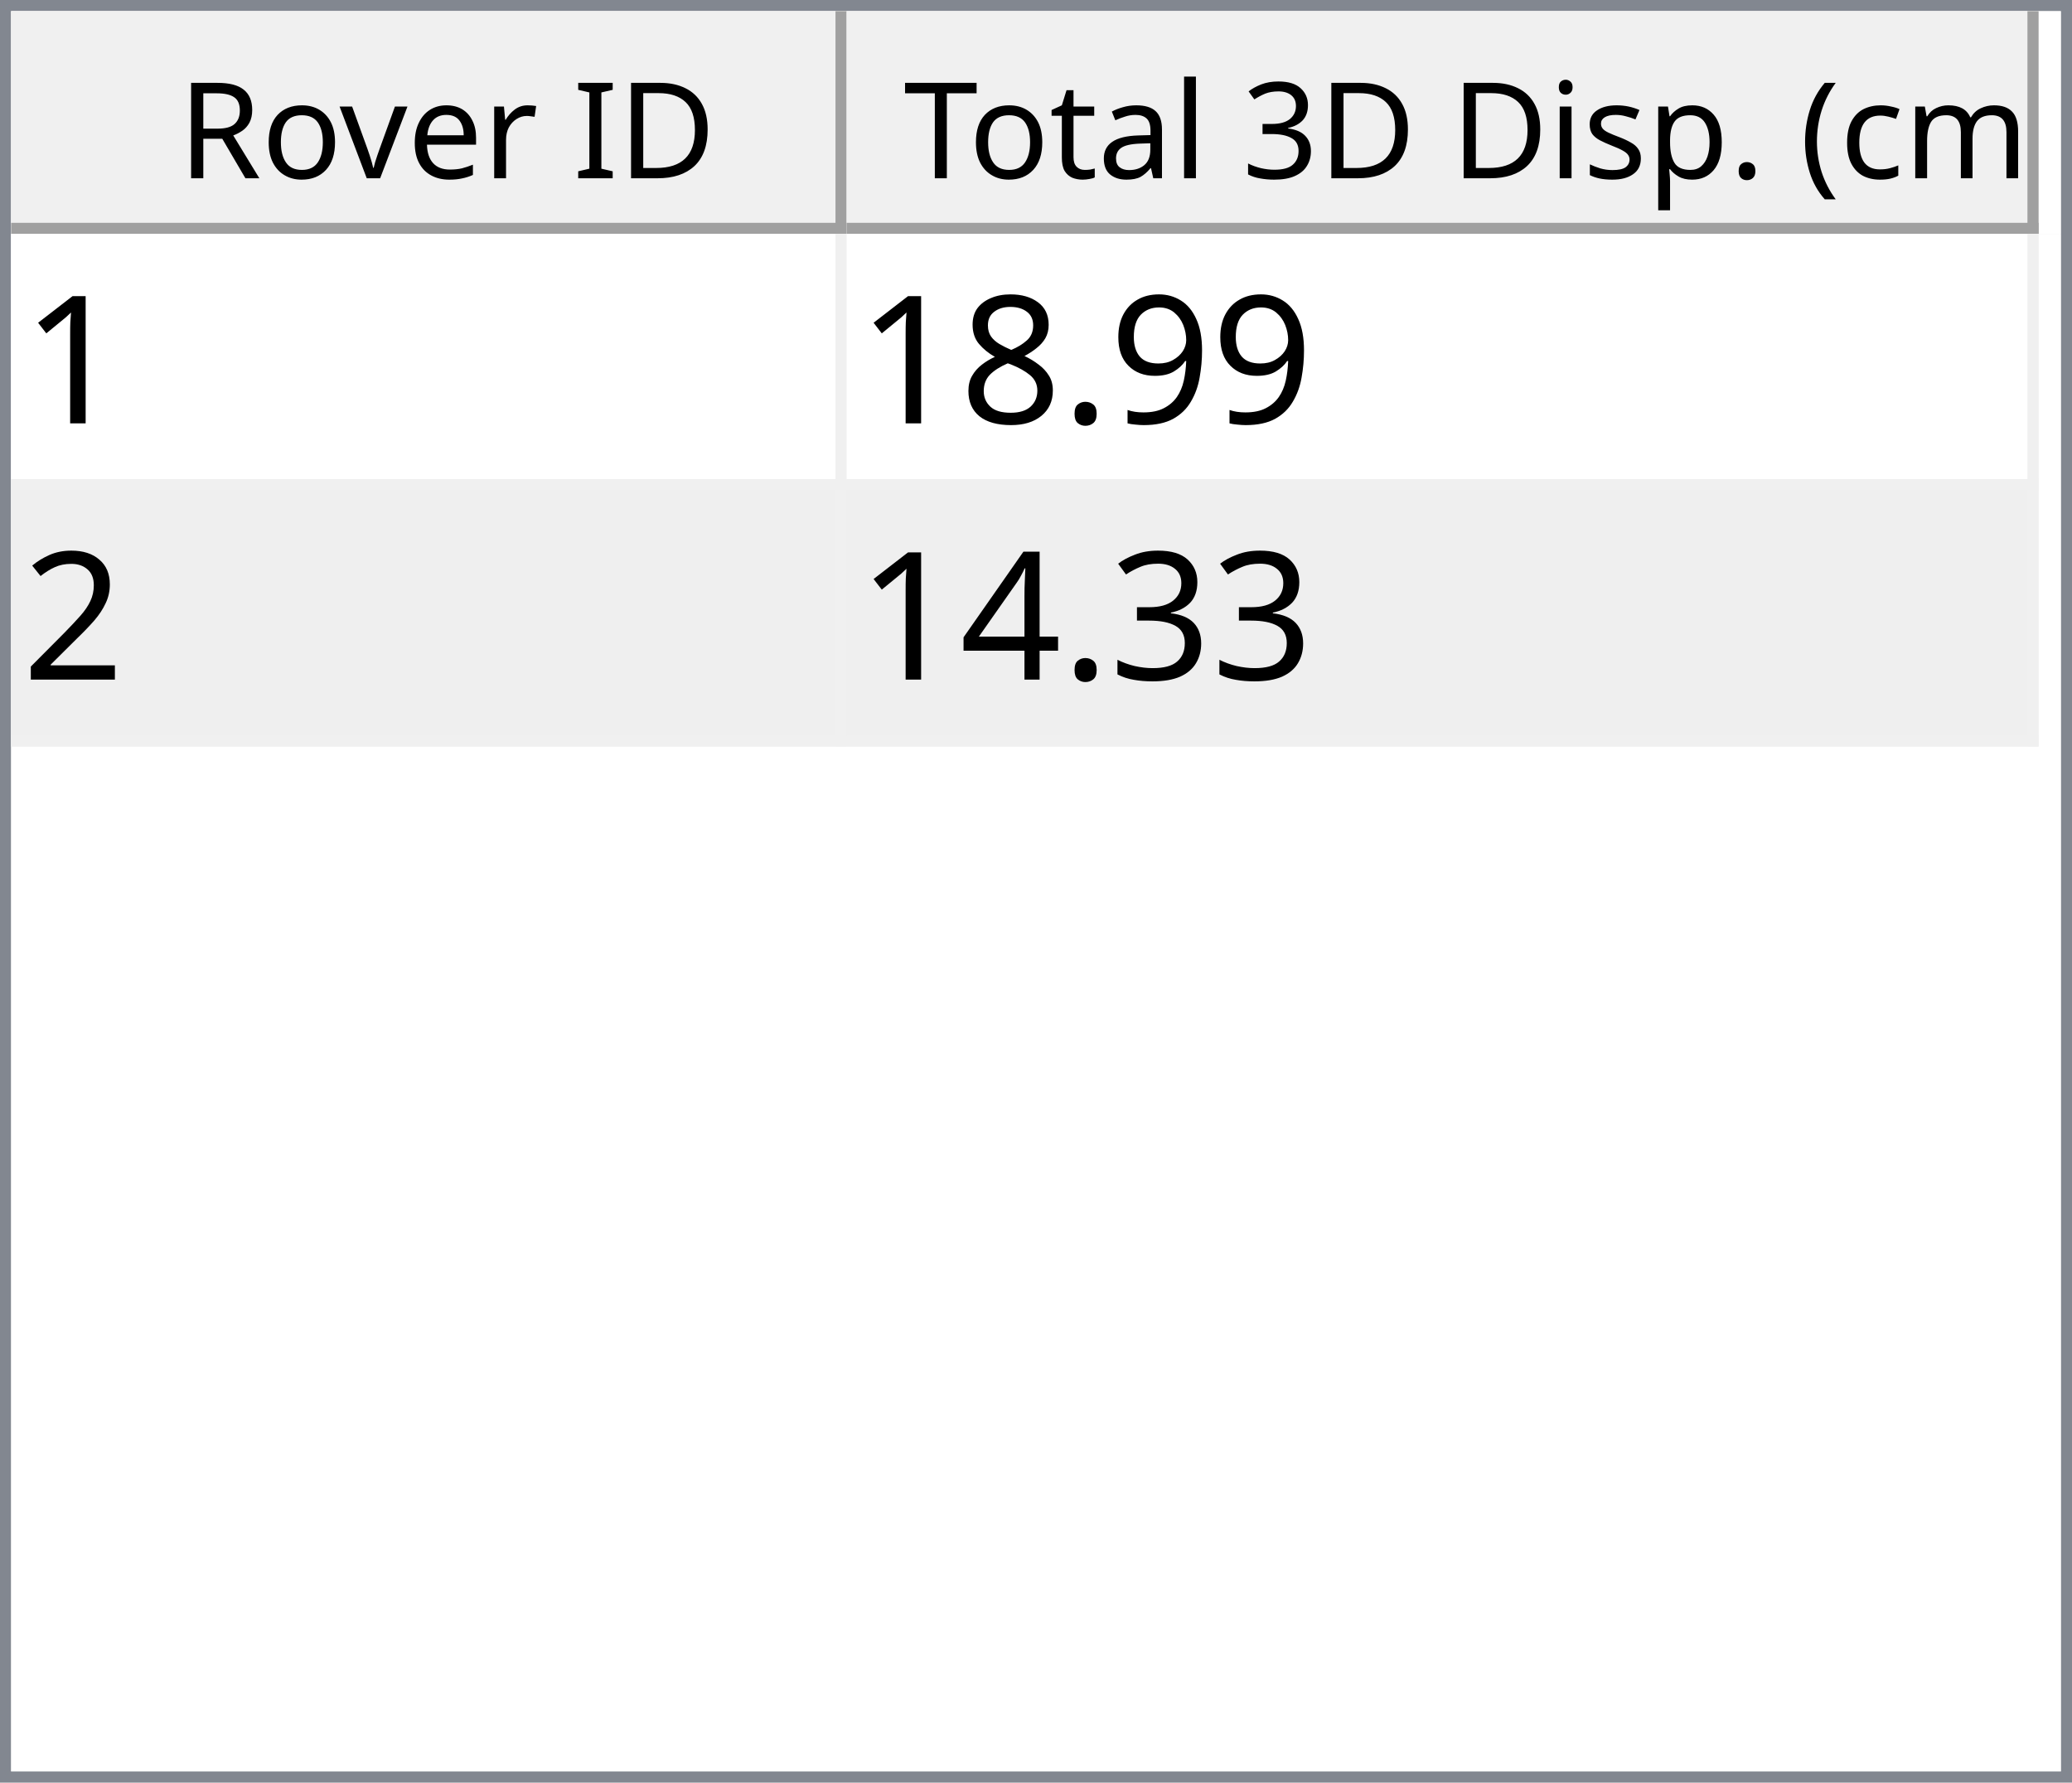
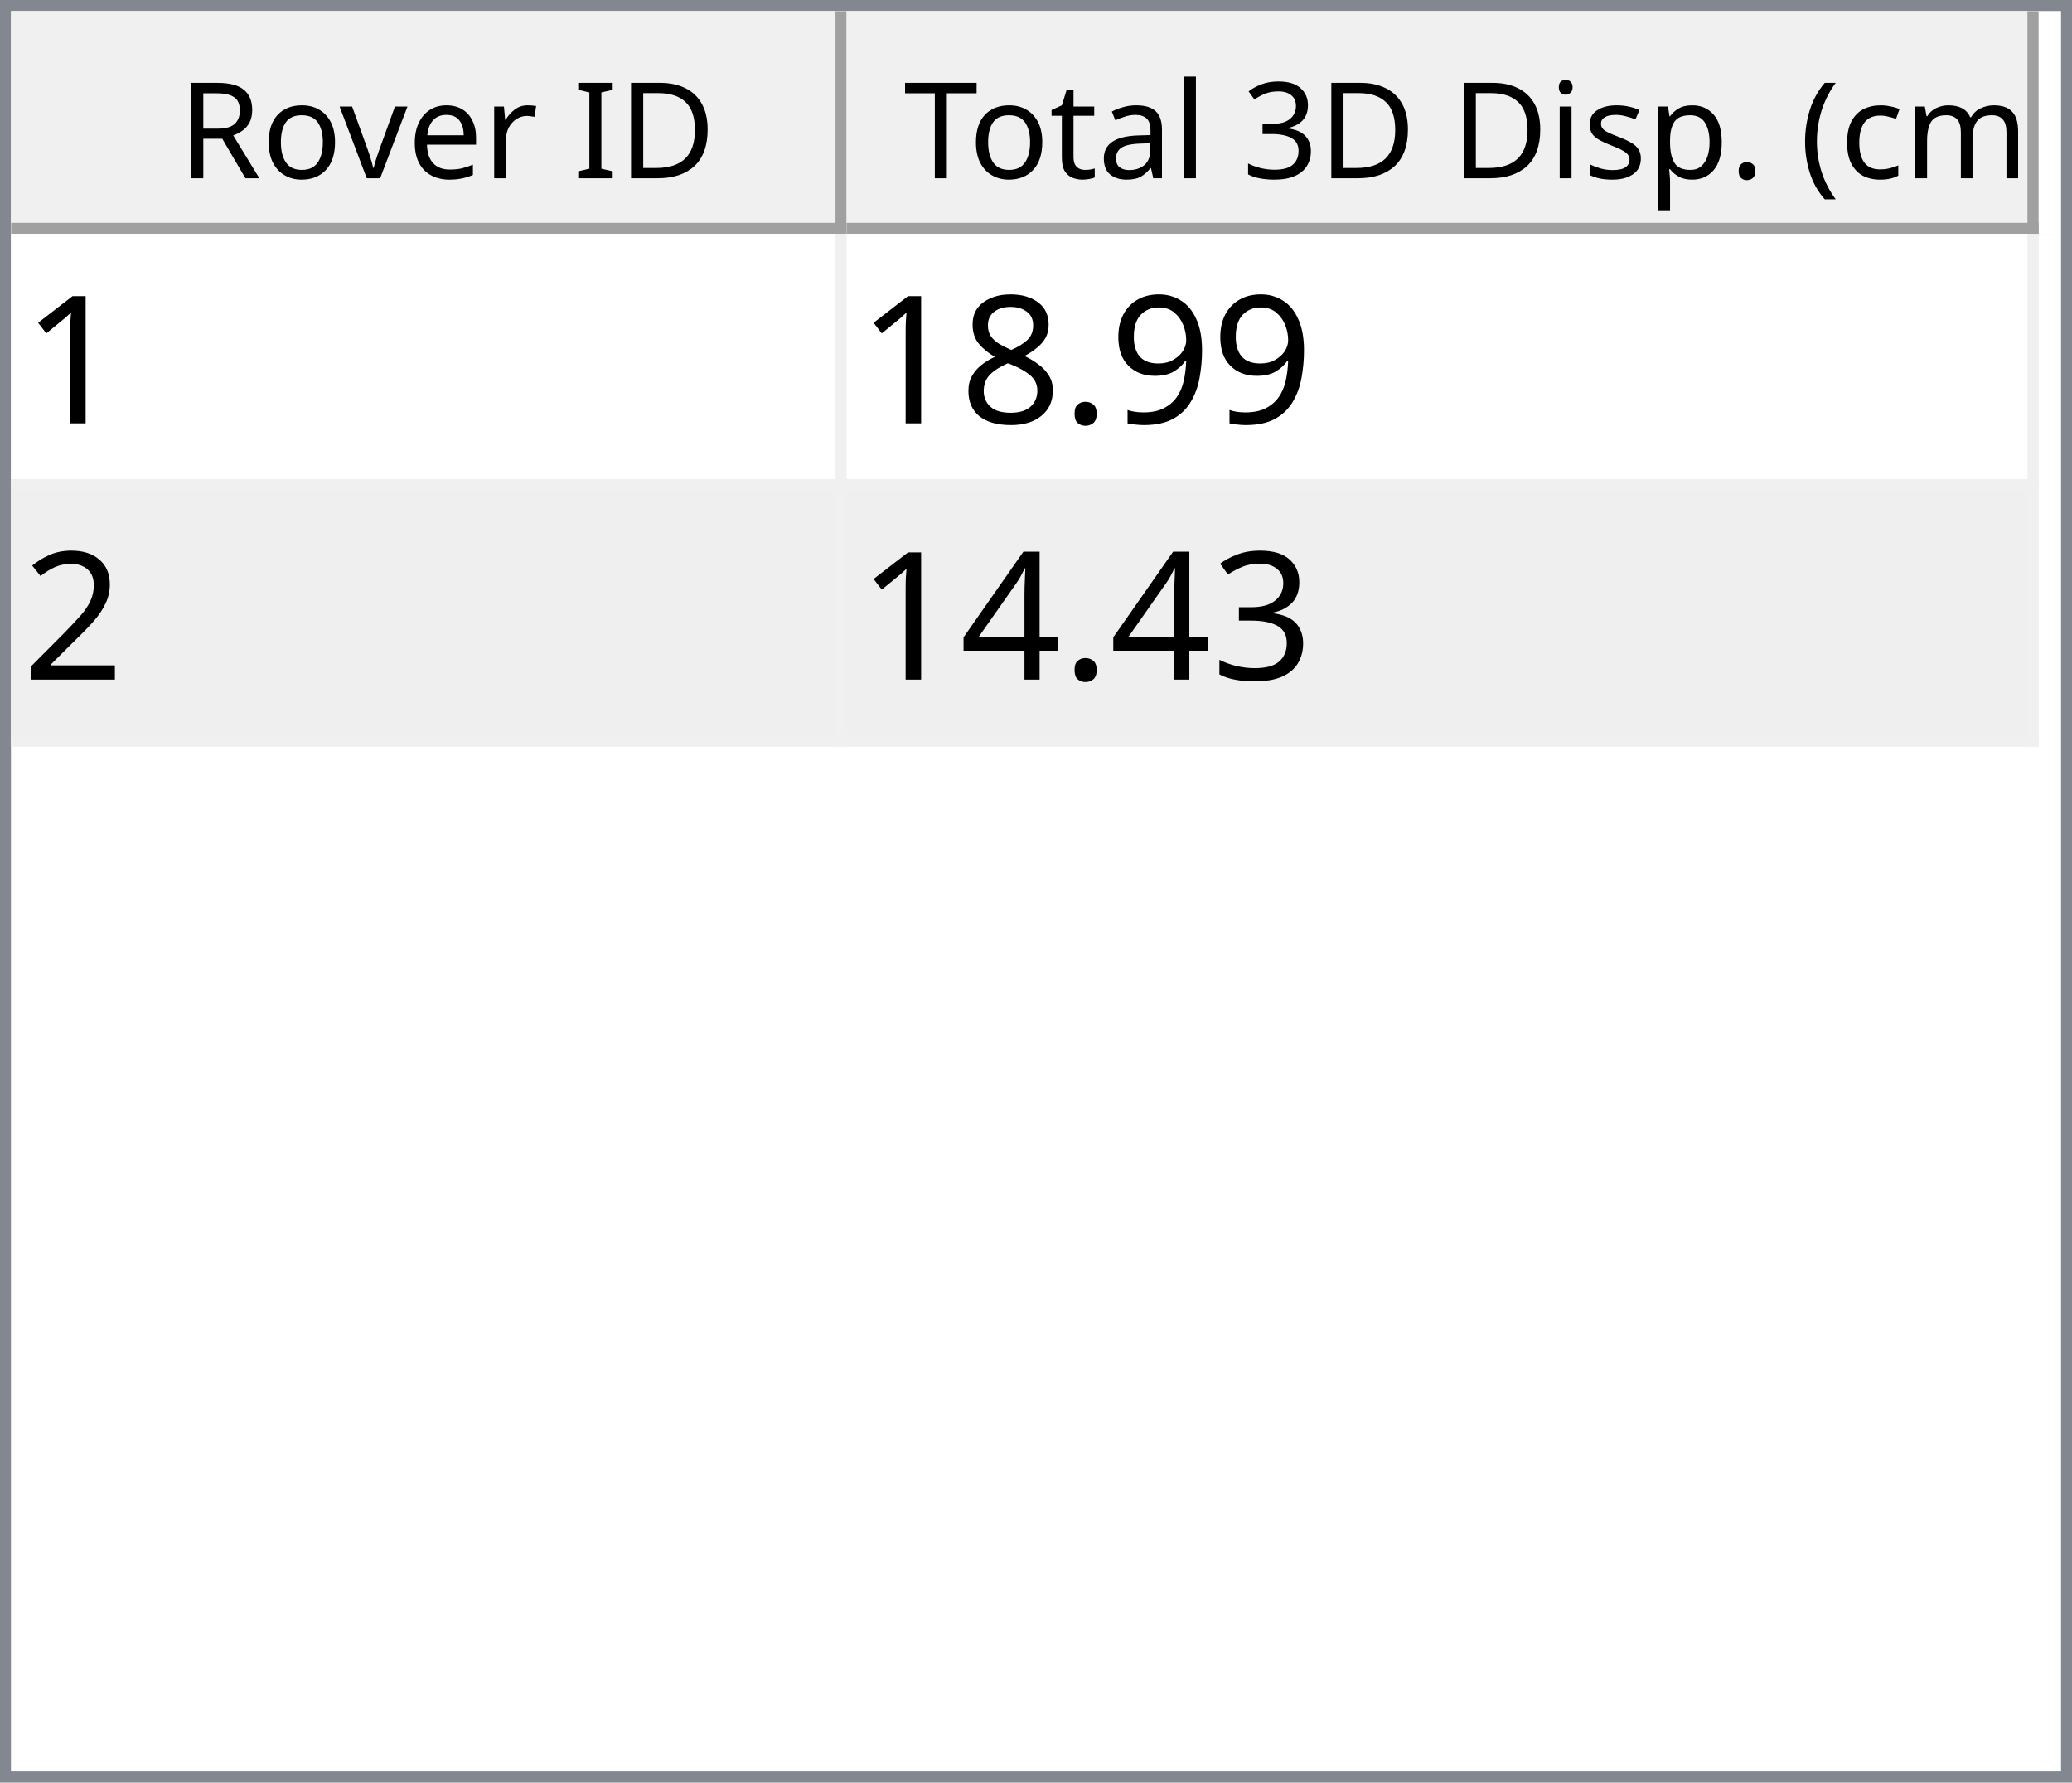
<svg xmlns="http://www.w3.org/2000/svg" style="fill-opacity:1; color-rendering:auto; color-interpolation:auto; text-rendering:auto; stroke:black; stroke-linecap:square; stroke-miterlimit:10; shape-rendering:auto; stroke-opacity:1; fill:black; stroke-dasharray:none; font-weight:normal; stroke-width:1; font-family:'Dialog'; font-style:normal; stroke-linejoin:miter; font-size:12px; stroke-dashoffset:0; image-rendering:auto;" width="186" height="160">
  <defs id="genericDefs" />
  <g>
    <defs id="defs1">
      <clipPath clipPathUnits="userSpaceOnUse" id="clipPath1">
        <path d="M0 0 L186 0 L186 160 L0 160 L0 0 Z" />
      </clipPath>
      <clipPath clipPathUnits="userSpaceOnUse" id="clipPath2">
        <path d="M0 0 L0 160 L186 160 L186 0 Z" />
      </clipPath>
      <clipPath clipPathUnits="userSpaceOnUse" id="clipPath3">
        <path d="M0 0 L0 20 L184 20 L184 0 Z" />
      </clipPath>
      <clipPath clipPathUnits="userSpaceOnUse" id="clipPath4">
        <path d="M0 0 L0 20 L75 20 L75 0 Z" />
      </clipPath>
      <clipPath clipPathUnits="userSpaceOnUse" id="clipPath5">
        <path d="M1 1 L1 19 L74 19 L74 1 Z" />
      </clipPath>
      <clipPath clipPathUnits="userSpaceOnUse" id="clipPath6">
        <path d="M0 0 L0 18 L73 18 L73 0 Z" />
      </clipPath>
      <clipPath clipPathUnits="userSpaceOnUse" id="clipPath7">
        <path d="M-0.5 -0.5 L-0.5 19.5 L74.5 19.5 L74.5 -0.5 Z" />
      </clipPath>
      <clipPath clipPathUnits="userSpaceOnUse" id="clipPath8">
        <path d="M0 0 L0 20 L107 20 L107 0 Z" />
      </clipPath>
      <clipPath clipPathUnits="userSpaceOnUse" id="clipPath9">
        <path d="M1 1 L1 19 L106 19 L106 1 Z" />
      </clipPath>
      <clipPath clipPathUnits="userSpaceOnUse" id="clipPath10">
        <path d="M0 0 L0 18 L105 18 L105 0 Z" />
      </clipPath>
      <clipPath clipPathUnits="userSpaceOnUse" id="clipPath11">
        <path d="M-0.5 -0.5 L-0.5 19.5 L106.5 19.5 L106.5 -0.5 Z" />
      </clipPath>
      <clipPath clipPathUnits="userSpaceOnUse" id="clipPath12">
        <path d="M0 0 L0 138 L184 138 L184 0 Z" />
      </clipPath>
      <clipPath clipPathUnits="userSpaceOnUse" id="clipPath13">
        <path d="M0 0 L0 46 L182 46 L182 0 Z" />
      </clipPath>
      <clipPath clipPathUnits="userSpaceOnUse" id="clipPath14">
        <path d="M-0.5 -0.5 L-0.5 45.5 L181.5 45.5 L181.5 -0.5 Z" />
      </clipPath>
      <clipPath clipPathUnits="userSpaceOnUse" id="clipPath15">
        <path d="M0 0 L0 22 L74 22 L74 0 Z" />
      </clipPath>
      <clipPath clipPathUnits="userSpaceOnUse" id="clipPath16">
        <path d="M0 0 L0 22 L106 22 L106 0 Z" />
      </clipPath>
      <font horiz-adv-x="64.551" id="font1">
        <font-face ascent="107.91" descent="25.098" units-per-em="100" style="font-style:normal; font-family:Segoe UI; font-weight:normal;" />
        <missing-glyph horiz-adv-x="64.551" d="M8.109 0 L8.109 68.266 L56.453 68.266 L56.453 0 L8.109 0 ZM15.328 7.234 L49.219 7.234 L49.219 61.031 L15.328 61.031 L15.328 7.234 Z" />
        <glyph unicode="D" horiz-adv-x="70.117" d="M9.188 0 L9.188 70.016 L28.516 70.016 Q65.531 70.016 65.531 35.891 Q65.531 19.672 55.25 9.836 Q44.969 0 27.734 0 L9.188 0 ZM17.391 62.594 L17.391 7.422 L27.828 7.422 Q41.609 7.422 49.273 14.797 Q56.938 22.172 56.938 35.688 Q56.938 62.594 28.328 62.594 L17.391 62.594 Z" />
        <glyph unicode="I" horiz-adv-x="26.611" d="M17.391 0 L9.188 0 L9.188 70.016 L17.391 70.016 L17.391 0 Z" />
        <glyph unicode=" " horiz-adv-x="27.393" d="" />
        <glyph unicode="r" horiz-adv-x="34.766" d="M34.188 41.891 Q32.078 43.5 28.125 43.5 Q23 43.5 19.555 38.672 Q16.109 33.844 16.109 25.484 L16.109 0 L8.109 0 L8.109 50 L16.109 50 L16.109 39.703 L16.312 39.703 Q18.016 44.969 21.531 47.922 Q25.047 50.875 29.391 50.875 Q32.516 50.875 34.188 50.203 L34.188 41.891 Z" />
        <glyph unicode="e" horiz-adv-x="52.295" d="M48.297 23 L12.984 23 Q13.188 14.656 17.484 10.109 Q21.781 5.562 29.297 5.562 Q37.75 5.562 44.828 11.141 L44.828 3.609 Q38.234 -1.172 27.391 -1.172 Q16.797 -1.172 10.742 5.641 Q4.688 12.453 4.688 24.812 Q4.688 36.469 11.305 43.82 Q17.922 51.172 27.734 51.172 Q37.547 51.172 42.922 44.828 Q48.297 38.484 48.297 27.203 L48.297 23 ZM40.094 29.781 Q40.047 36.719 36.75 40.578 Q33.453 44.438 27.594 44.438 Q21.922 44.438 17.969 40.383 Q14.016 36.328 13.094 29.781 L40.094 29.781 Z" />
        <glyph unicode="v" horiz-adv-x="47.9" d="M47.406 50 L27.484 0 L19.625 0 L0.688 50 L9.469 50 L22.172 13.672 Q23.578 9.672 23.922 6.688 L24.125 6.688 Q24.609 10.453 25.688 13.484 L38.969 50 L47.406 50 Z" />
        <glyph unicode="o" horiz-adv-x="58.594" d="M29 -1.172 Q17.922 -1.172 11.305 5.836 Q4.688 12.844 4.688 24.422 Q4.688 37.016 11.57 44.094 Q18.453 51.172 30.172 51.172 Q41.359 51.172 47.633 44.289 Q53.906 37.406 53.906 25.203 Q53.906 13.234 47.141 6.031 Q40.375 -1.172 29 -1.172 ZM29.594 44.438 Q21.875 44.438 17.383 39.188 Q12.891 33.938 12.891 24.703 Q12.891 15.828 17.43 10.695 Q21.969 5.562 29.594 5.562 Q37.359 5.562 41.531 10.594 Q45.703 15.625 45.703 24.906 Q45.703 34.281 41.531 39.359 Q37.359 44.438 29.594 44.438 Z" />
        <glyph unicode="R" horiz-adv-x="59.814" d="M59.375 0 L49.609 0 L37.891 19.625 Q36.281 22.359 34.766 24.289 Q33.25 26.219 31.664 27.438 Q30.078 28.656 28.25 29.219 Q26.422 29.781 24.125 29.781 L17.391 29.781 L17.391 0 L9.188 0 L9.188 70.016 L30.078 70.016 Q34.672 70.016 38.555 68.867 Q42.438 67.719 45.289 65.375 Q48.141 63.031 49.758 59.547 Q51.375 56.062 51.375 51.375 Q51.375 47.703 50.273 44.656 Q49.172 41.609 47.148 39.211 Q45.125 36.812 42.266 35.133 Q39.406 33.453 35.844 32.516 L35.844 32.328 Q37.594 31.547 38.891 30.547 Q40.188 29.547 41.359 28.18 Q42.531 26.812 43.68 25.078 Q44.828 23.344 46.234 21.047 L59.375 0 ZM17.391 62.594 L17.391 37.203 L28.516 37.203 Q31.594 37.203 34.203 38.133 Q36.812 39.062 38.719 40.797 Q40.625 42.531 41.703 45.047 Q42.781 47.562 42.781 50.688 Q42.781 56.297 39.141 59.445 Q35.5 62.594 28.609 62.594 L17.391 62.594 Z" />
        <glyph unicode=")" horiz-adv-x="30.176" d="M8.297 -15.922 L1.172 -15.922 Q16.406 2.344 16.406 26.812 Q16.406 51.469 1.078 70.016 L8.297 70.016 Q23.531 52.156 23.531 26.703 Q23.531 1.375 8.297 -15.922 Z" />
        <glyph unicode="m" horiz-adv-x="86.133" d="M79.109 0 L71.094 0 L71.094 28.719 Q71.094 37.016 68.531 40.727 Q65.969 44.438 59.906 44.438 Q54.781 44.438 51.195 39.75 Q47.609 35.062 47.609 28.516 L47.609 0 L39.594 0 L39.594 29.688 Q39.594 44.438 28.219 44.438 Q22.953 44.438 19.531 40.016 Q16.109 35.594 16.109 28.516 L16.109 0 L8.109 0 L8.109 50 L16.109 50 L16.109 42.094 L16.312 42.094 Q21.625 51.172 31.844 51.172 Q36.969 51.172 40.773 48.312 Q44.578 45.453 46 40.828 Q51.562 51.172 62.594 51.172 Q79.109 51.172 79.109 30.812 L79.109 0 Z" />
        <glyph unicode="c" horiz-adv-x="46.191" d="M42.188 2.297 Q36.422 -1.172 28.516 -1.172 Q17.828 -1.172 11.258 5.789 Q4.688 12.75 4.688 23.828 Q4.688 36.188 11.766 43.68 Q18.844 51.172 30.672 51.172 Q37.25 51.172 42.281 48.734 L42.281 40.531 Q36.719 44.438 30.375 44.438 Q22.703 44.438 17.797 38.945 Q12.891 33.453 12.891 24.516 Q12.891 15.719 17.508 10.641 Q22.125 5.562 29.891 5.562 Q36.422 5.562 42.188 9.906 L42.188 2.297 Z" />
        <glyph unicode="(" horiz-adv-x="30.176" d="M29.109 -15.922 L21.969 -15.922 Q6.844 1.375 6.844 26.703 Q6.844 52.156 21.969 70.016 L29.203 70.016 Q13.875 51.469 13.875 26.812 Q13.875 2.344 29.109 -15.922 Z" />
        <glyph unicode="." horiz-adv-x="21.68" d="M10.891 -1.078 Q8.641 -1.078 7.055 0.539 Q5.469 2.156 5.469 4.391 Q5.469 6.641 7.055 8.273 Q8.641 9.906 10.891 9.906 Q13.188 9.906 14.797 8.273 Q16.406 6.641 16.406 4.391 Q16.406 2.156 14.797 0.539 Q13.188 -1.078 10.891 -1.078 Z" />
        <glyph unicode="p" horiz-adv-x="58.789" d="M16.312 7.234 L16.109 7.234 L16.109 -23 L8.109 -23 L8.109 50 L16.109 50 L16.109 41.219 L16.312 41.219 Q22.219 51.172 33.594 51.172 Q43.266 51.172 48.688 44.461 Q54.109 37.75 54.109 26.469 Q54.109 13.922 48 6.375 Q41.891 -1.172 31.297 -1.172 Q21.578 -1.172 16.312 7.234 ZM16.109 27.391 L16.109 20.406 Q16.109 14.203 20.141 9.883 Q24.172 5.562 30.375 5.562 Q37.641 5.562 41.773 11.133 Q45.906 16.703 45.906 26.609 Q45.906 34.969 42.047 39.703 Q38.188 44.438 31.594 44.438 Q24.609 44.438 20.359 39.578 Q16.109 34.719 16.109 27.391 Z" />
        <glyph unicode="s" horiz-adv-x="42.432" d="M5.078 1.812 L5.078 10.406 Q11.625 5.562 19.484 5.562 Q30.031 5.562 30.031 12.594 Q30.031 14.594 29.125 15.992 Q28.219 17.391 26.68 18.461 Q25.141 19.531 23.07 20.383 Q21 21.234 18.609 22.172 Q15.281 23.484 12.766 24.828 Q10.25 26.172 8.57 27.859 Q6.891 29.547 6.031 31.695 Q5.172 33.844 5.172 36.719 Q5.172 40.234 6.789 42.945 Q8.406 45.656 11.086 47.484 Q13.766 49.312 17.211 50.242 Q20.656 51.172 24.312 51.172 Q30.812 51.172 35.938 48.922 L35.938 40.828 Q30.422 44.438 23.25 44.438 Q21 44.438 19.195 43.922 Q17.391 43.406 16.094 42.477 Q14.797 41.547 14.086 40.258 Q13.375 38.969 13.375 37.406 Q13.375 35.453 14.086 34.133 Q14.797 32.812 16.164 31.789 Q17.531 30.766 19.484 29.938 Q21.438 29.109 23.922 28.125 Q27.25 26.859 29.883 25.516 Q32.516 24.172 34.375 22.484 Q36.234 20.797 37.234 18.602 Q38.234 16.406 38.234 13.375 Q38.234 9.672 36.602 6.938 Q34.969 4.203 32.234 2.398 Q29.5 0.594 25.93 -0.289 Q22.359 -1.172 18.453 -1.172 Q10.75 -1.172 5.078 1.812 Z" />
        <glyph unicode="i" horiz-adv-x="24.219" d="M12.203 62.703 Q10.062 62.703 8.547 64.164 Q7.031 65.625 7.031 67.875 Q7.031 70.125 8.547 71.609 Q10.062 73.094 12.203 73.094 Q14.406 73.094 15.945 71.609 Q17.484 70.125 17.484 67.875 Q17.484 65.719 15.945 64.211 Q14.406 62.703 12.203 62.703 ZM16.109 0 L8.109 0 L8.109 50 L16.109 50 L16.109 0 Z" />
        <glyph unicode="3" horiz-adv-x="53.906" d="M46.531 19.828 Q46.531 15.094 44.75 11.211 Q42.969 7.328 39.719 4.57 Q36.469 1.812 31.93 0.297 Q27.391 -1.219 21.922 -1.219 Q11.922 -1.219 6 2.594 L6 11.188 Q13.094 5.609 22.219 5.609 Q25.875 5.609 28.828 6.539 Q31.781 7.469 33.906 9.227 Q36.031 10.984 37.18 13.477 Q38.328 15.969 38.328 19.094 Q38.328 32.812 18.797 32.812 L12.984 32.812 L12.984 39.594 L18.5 39.594 Q35.797 39.594 35.797 52.484 Q35.797 64.406 22.609 64.406 Q15.188 64.406 8.688 59.422 L8.688 67.188 Q15.375 71.188 24.609 71.188 Q29 71.188 32.57 69.969 Q36.141 68.75 38.68 66.555 Q41.219 64.359 42.609 61.281 Q44 58.203 44 54.5 Q44 40.672 30.031 36.719 L30.031 36.531 Q33.594 36.141 36.625 34.797 Q39.656 33.453 41.852 31.305 Q44.047 29.156 45.289 26.25 Q46.531 23.344 46.531 19.828 Z" />
        <glyph unicode="l" horiz-adv-x="24.219" d="M16.109 0 L8.109 0 L8.109 74.031 L16.109 74.031 L16.109 0 Z" />
        <glyph unicode="a" horiz-adv-x="50.879" d="M43.891 0 L35.891 0 L35.891 7.812 L35.688 7.812 Q30.469 -1.172 20.312 -1.172 Q12.844 -1.172 8.617 2.781 Q4.391 6.734 4.391 13.281 Q4.391 27.297 20.906 29.594 L35.891 31.688 Q35.891 44.438 25.594 44.438 Q16.547 44.438 9.281 38.281 L9.281 46.484 Q16.656 51.172 26.266 51.172 Q43.891 51.172 43.891 32.516 L43.891 0 ZM35.891 25.297 L23.828 23.641 Q18.266 22.859 15.43 20.875 Q12.594 18.891 12.594 13.875 Q12.594 10.203 15.211 7.883 Q17.828 5.562 22.172 5.562 Q28.125 5.562 32.008 9.742 Q35.891 13.922 35.891 20.312 L35.891 25.297 Z" />
        <glyph unicode="t" horiz-adv-x="33.887" d="M31.297 0.484 Q28.469 -1.078 23.828 -1.078 Q10.688 -1.078 10.688 13.578 L10.688 43.172 L2.094 43.172 L2.094 50 L10.688 50 L10.688 62.203 L18.703 64.797 L18.703 50 L31.297 50 L31.297 43.172 L18.703 43.172 L18.703 14.984 Q18.703 9.969 20.414 7.82 Q22.125 5.672 26.078 5.672 Q29.109 5.672 31.297 7.328 L31.297 0.484 Z" />
        <glyph unicode="T" horiz-adv-x="52.393" d="M50.594 62.594 L30.375 62.594 L30.375 0 L22.172 0 L22.172 62.594 L2 62.594 L2 70.016 L50.594 70.016 L50.594 62.594 Z" />
      </font>
      <font horiz-adv-x="75.0" id="font2">
        <font-face ascent="100.537" descent="21.973" units-per-em="100" style="font-style:normal; font-family:sans-serif; font-weight:normal;" />
        <missing-glyph horiz-adv-x="75.0" d="M12.5 0 L12.5 62.5 L62.5 62.5 L62.5 0 L12.5 0 ZM14.062 1.562 L60.938 1.562 L60.938 60.938 L14.062 60.938 L14.062 1.562 Z" />
        <glyph unicode="1" horiz-adv-x="55.615" d="M37.25 0 L28.469 0 L28.469 56 Q25.297 52.984 20.141 49.953 Q14.984 46.922 10.891 45.406 L10.891 53.906 Q18.266 57.375 23.781 62.305 Q29.297 67.234 31.594 71.875 L37.25 71.875 L37.25 0 Z" />
        <glyph unicode="9" horiz-adv-x="55.615" d="M5.469 16.547 L13.922 17.328 Q14.984 11.375 18.016 8.688 Q21.047 6 25.781 6 Q29.828 6 32.883 7.859 Q35.938 9.719 37.891 12.82 Q39.844 15.922 41.164 21.195 Q42.484 26.469 42.484 31.938 Q42.484 32.516 42.438 33.688 Q39.797 29.5 35.234 26.883 Q30.672 24.266 25.344 24.266 Q16.453 24.266 10.305 30.711 Q4.156 37.156 4.156 47.703 Q4.156 58.594 10.578 65.234 Q17 71.875 26.656 71.875 Q33.641 71.875 39.43 68.117 Q45.219 64.359 48.219 57.398 Q51.219 50.438 51.219 37.25 Q51.219 23.531 48.242 15.406 Q45.266 7.281 39.383 3.031 Q33.5 -1.219 25.594 -1.219 Q17.188 -1.219 11.867 3.445 Q6.547 8.109 5.469 16.547 ZM41.453 48.141 Q41.453 55.719 37.43 60.156 Q33.406 64.594 27.734 64.594 Q21.875 64.594 17.531 59.812 Q13.188 55.031 13.188 47.406 Q13.188 40.578 17.312 36.305 Q21.438 32.031 27.484 32.031 Q33.594 32.031 37.523 36.305 Q41.453 40.578 41.453 48.141 Z" />
        <glyph unicode="." horiz-adv-x="27.783" d="M9.078 0 L9.078 10.016 L19.094 10.016 L19.094 0 L9.078 0 Z" />
        <glyph unicode="8" horiz-adv-x="55.615" d="M17.672 38.812 Q12.203 40.828 9.57 44.539 Q6.938 48.25 6.938 53.422 Q6.938 61.234 12.555 66.555 Q18.172 71.875 27.484 71.875 Q36.859 71.875 42.578 66.43 Q48.297 60.984 48.297 53.172 Q48.297 48.188 45.68 44.508 Q43.062 40.828 37.75 38.812 Q44.344 36.672 47.781 31.883 Q51.219 27.094 51.219 20.453 Q51.219 11.281 44.727 5.031 Q38.234 -1.219 27.641 -1.219 Q17.047 -1.219 10.547 5.055 Q4.047 11.328 4.047 20.703 Q4.047 27.688 7.594 32.398 Q11.141 37.109 17.672 38.812 ZM15.922 53.719 Q15.922 48.641 19.195 45.414 Q22.469 42.188 27.688 42.188 Q32.766 42.188 36.016 45.383 Q39.266 48.578 39.266 53.219 Q39.266 58.062 35.914 61.359 Q32.562 64.656 27.594 64.656 Q22.562 64.656 19.242 61.43 Q15.922 58.203 15.922 53.719 ZM13.094 20.656 Q13.094 16.891 14.875 13.375 Q16.656 9.859 20.172 7.93 Q23.688 6 27.734 6 Q34.031 6 38.133 10.055 Q42.234 14.109 42.234 20.359 Q42.234 26.703 38.016 30.859 Q33.797 35.016 27.438 35.016 Q21.234 35.016 17.164 30.914 Q13.094 26.812 13.094 20.656 Z" />
        <glyph unicode="2" horiz-adv-x="55.615" d="M50.344 8.453 L50.344 0 L3.031 0 Q2.938 3.172 4.047 6.109 Q5.859 10.938 9.836 15.625 Q13.812 20.312 21.344 26.469 Q33.016 36.031 37.117 41.625 Q41.219 47.219 41.219 52.203 Q41.219 57.422 37.477 61.008 Q33.734 64.594 27.734 64.594 Q21.391 64.594 17.578 60.789 Q13.766 56.984 13.719 50.25 L4.688 51.172 Q5.609 61.281 11.664 66.578 Q17.719 71.875 27.938 71.875 Q38.234 71.875 44.242 66.164 Q50.25 60.453 50.25 52 Q50.25 47.703 48.492 43.555 Q46.734 39.406 42.656 34.812 Q38.578 30.219 29.109 22.219 Q21.188 15.578 18.945 13.211 Q16.703 10.844 15.234 8.453 L50.344 8.453 Z" />
        <glyph unicode="3" horiz-adv-x="55.615" d="M4.203 18.891 L12.984 20.062 Q14.5 12.594 18.141 9.297 Q21.781 6 27 6 Q33.203 6 37.477 10.297 Q41.75 14.594 41.75 20.953 Q41.75 27 37.797 30.93 Q33.844 34.859 27.734 34.859 Q25.25 34.859 21.531 33.891 L22.516 41.609 Q23.391 41.5 23.922 41.5 Q29.547 41.5 34.039 44.43 Q38.531 47.359 38.531 53.469 Q38.531 58.297 35.258 61.477 Q31.984 64.656 26.812 64.656 Q21.688 64.656 18.266 61.43 Q14.844 58.203 13.875 51.766 L5.078 53.328 Q6.688 62.156 12.398 67.016 Q18.109 71.875 26.609 71.875 Q32.469 71.875 37.398 69.359 Q42.328 66.844 44.945 62.5 Q47.562 58.156 47.562 53.266 Q47.562 48.641 45.07 44.828 Q42.578 41.016 37.703 38.766 Q44.047 37.312 47.562 32.695 Q51.078 28.078 51.078 21.141 Q51.078 11.766 44.242 5.25 Q37.406 -1.266 26.953 -1.266 Q17.531 -1.266 11.305 4.352 Q5.078 9.969 4.203 18.891 Z" />
        <glyph unicode="4" horiz-adv-x="55.615" d="M32.328 0 L32.328 17.141 L1.266 17.141 L1.266 25.203 L33.938 71.578 L41.109 71.578 L41.109 25.203 L50.781 25.203 L50.781 17.141 L41.109 17.141 L41.109 0 L32.328 0 ZM32.328 25.203 L32.328 57.469 L9.906 25.203 L32.328 25.203 Z" />
      </font>
    </defs>
    <g style="fill:white; stroke:white;">
      <rect x="0" y="0" width="186" style="clip-path:url(#clipPath1); stroke:none;" height="160" />
    </g>
    <g style="fill:white; text-rendering:optimizeSpeed; color-rendering:optimizeSpeed; image-rendering:optimizeSpeed; shape-rendering:crispEdges; stroke:white; color-interpolation:sRGB;">
      <rect x="0" width="186" height="160" y="0" style="stroke:none;" />
      <path style="stroke:none;" d="M0 160 L186 160 L186 0 L0 0 Z" />
    </g>
    <g style="fill:rgb(240,240,240); font-family:'Segoe UI'; stroke:rgb(240,240,240);">
      <rect x="0" y="0" width="186" style="clip-path:url(#clipPath2); stroke:none;" height="160" />
    </g>
    <g style="fill:rgb(130,135,144); font-family:'Segoe UI'; stroke:rgb(130,135,144);">
      <path d="M0 0 L186 0 L186 160 L0 160 L0 0 ZM1 1 L185 1 L185 159 L1 159 L1 1 Z" style="fill-rule:evenodd; clip-path:url(#clipPath2); stroke:none;" />
    </g>
    <g style="fill:white; font-family:'Segoe UI'; stroke:white;" transform="translate(1,1)">
      <rect x="0" y="0" width="184" style="clip-path:url(#clipPath3); stroke:none;" height="20" />
    </g>
    <g style="fill:rgb(240,240,240); font-family:'Segoe UI'; stroke:rgb(240,240,240);" transform="translate(1,1)">
      <rect x="0" y="0" width="75" style="clip-path:url(#clipPath4); stroke:none;" height="20" />
    </g>
    <g style="font-family:'Segoe UI';" transform="translate(2,2)">
      <text x="14" xml:space="preserve" y="14" style="clip-path:url(#clipPath6); stroke:none;">Rover ID</text>
    </g>
    <g style="fill:rgb(160,160,160); font-family:'Segoe UI'; stroke:rgb(160,160,160); stroke-linejoin:bevel;" transform="translate(1.5,1.5)">
      <line x1="74" x2="74" y1="0" style="fill:none; clip-path:url(#clipPath7);" y2="19" />
    </g>
    <g style="fill:rgb(160,160,160); font-family:'Segoe UI'; stroke:rgb(160,160,160); stroke-linejoin:bevel;" transform="matrix(1,0,0,1,1,1) translate(0.5,0.5)">
      <line x1="0" x2="74" y1="19" style="fill:none; clip-path:url(#clipPath7);" y2="19" />
    </g>
    <g style="fill:rgb(240,240,240); font-family:'Segoe UI'; stroke:rgb(240,240,240);" transform="translate(76,1)">
      <rect x="0" y="0" width="107" style="clip-path:url(#clipPath8); stroke:none;" height="20" />
    </g>
    <g style="font-family:'Segoe UI';" transform="translate(77,2)">
      <text x="1" xml:space="preserve" y="14" style="clip-path:url(#clipPath10); stroke:none;"> Total 3D Disp. (cm)</text>
    </g>
    <g style="fill:rgb(160,160,160); font-family:'Segoe UI'; stroke:rgb(160,160,160); stroke-linejoin:bevel;" transform="translate(76.5,1.5)">
      <line x1="106" x2="106" y1="0" style="fill:none; clip-path:url(#clipPath11);" y2="19" />
    </g>
    <g style="fill:rgb(160,160,160); font-family:'Segoe UI'; stroke:rgb(160,160,160); stroke-linejoin:bevel;" transform="matrix(1,0,0,1,76,1) translate(0.5,0.5)">
      <line x1="0" x2="106" y1="19" style="fill:none; clip-path:url(#clipPath11);" y2="19" />
    </g>
    <g style="fill:white; font-family:'Segoe UI'; stroke:white;" transform="translate(1,21)">
      <rect x="0" y="0" width="184" style="clip-path:url(#clipPath12); stroke:none;" height="138" />
    </g>
    <g style="fill:rgb(240,240,240); font-size:16px; font-family:sans-serif; stroke:rgb(240,240,240);" transform="translate(1,21)">
      <rect x="0" y="0" width="182" style="clip-path:url(#clipPath13); stroke:none;" height="46" />
      <line transform="translate(0.5,0.5)" x1="0" x2="181" y1="22" style="clip-path:url(#clipPath14); fill:none; stroke-linejoin:bevel;" y2="22" />
    </g>
    <g transform="matrix(1,0,0,1,1,21) translate(0.5,0.5)" style="fill:rgb(240,240,240); font-size:16px; font-family:sans-serif; stroke:rgb(240,240,240); stroke-linejoin:bevel;">
      <line x1="0" x2="181" y1="45" style="fill:none; clip-path:url(#clipPath14);" y2="45" />
    </g>
    <g transform="matrix(1,0,0,1,1,21) translate(0.5,0.5)" style="fill:rgb(240,240,240); font-size:16px; font-family:sans-serif; stroke:rgb(240,240,240); stroke-linejoin:bevel;">
      <line x1="74" x2="74" y1="0" style="fill:none; clip-path:url(#clipPath14);" y2="45" />
    </g>
    <g transform="matrix(1,0,0,1,1,21) translate(0.5,0.5)" style="fill:rgb(240,240,240); font-size:16px; font-family:sans-serif; stroke:rgb(240,240,240); stroke-linejoin:bevel;">
      <line x1="181" x2="181" y1="0" style="fill:none; clip-path:url(#clipPath14);" y2="45" />
    </g>
    <g style="fill:white; font-size:16px; font-family:sans-serif; stroke:white;" transform="matrix(1,0,0,1,1,21)">
      <rect x="0" y="0" width="74" style="clip-path:url(#clipPath15); stroke:none;" height="22" />
      <text x="1" y="17" style="fill:black; clip-path:url(#clipPath15); stroke:none;" xml:space="preserve">1</text>
    </g>
    <g style="fill:white; font-size:16px; font-family:sans-serif; stroke:white;" transform="matrix(1,0,0,1,1,21) translate(75,0)">
      <rect x="0" y="0" width="106" style="clip-path:url(#clipPath16); stroke:none;" height="22" />
      <text x="1" y="17" style="fill:black; clip-path:url(#clipPath16); stroke:none;" xml:space="preserve">18.99</text>
    </g>
    <g style="fill:rgb(239,239,239); font-size:16px; font-family:sans-serif; stroke:rgb(239,239,239);" transform="matrix(1,0,0,1,1,21) translate(0,23)">
      <rect x="0" y="0" width="74" style="clip-path:url(#clipPath15); stroke:none;" height="22" />
      <text x="1" y="17" style="fill:black; clip-path:url(#clipPath15); stroke:none;" xml:space="preserve">2</text>
    </g>
    <g style="fill:rgb(239,239,239); font-size:16px; font-family:sans-serif; stroke:rgb(239,239,239);" transform="matrix(1,0,0,1,1,21) translate(75,23)">
      <rect x="0" y="0" width="106" style="clip-path:url(#clipPath16); stroke:none;" height="22" />
-       <text x="1" y="17" style="fill:black; clip-path:url(#clipPath16); stroke:none;" xml:space="preserve">14.33</text>
+       <text x="1" y="17" style="fill:black; clip-path:url(#clipPath16); stroke:none;" xml:space="preserve">14.43</text>
    </g>
  </g>
</svg>
